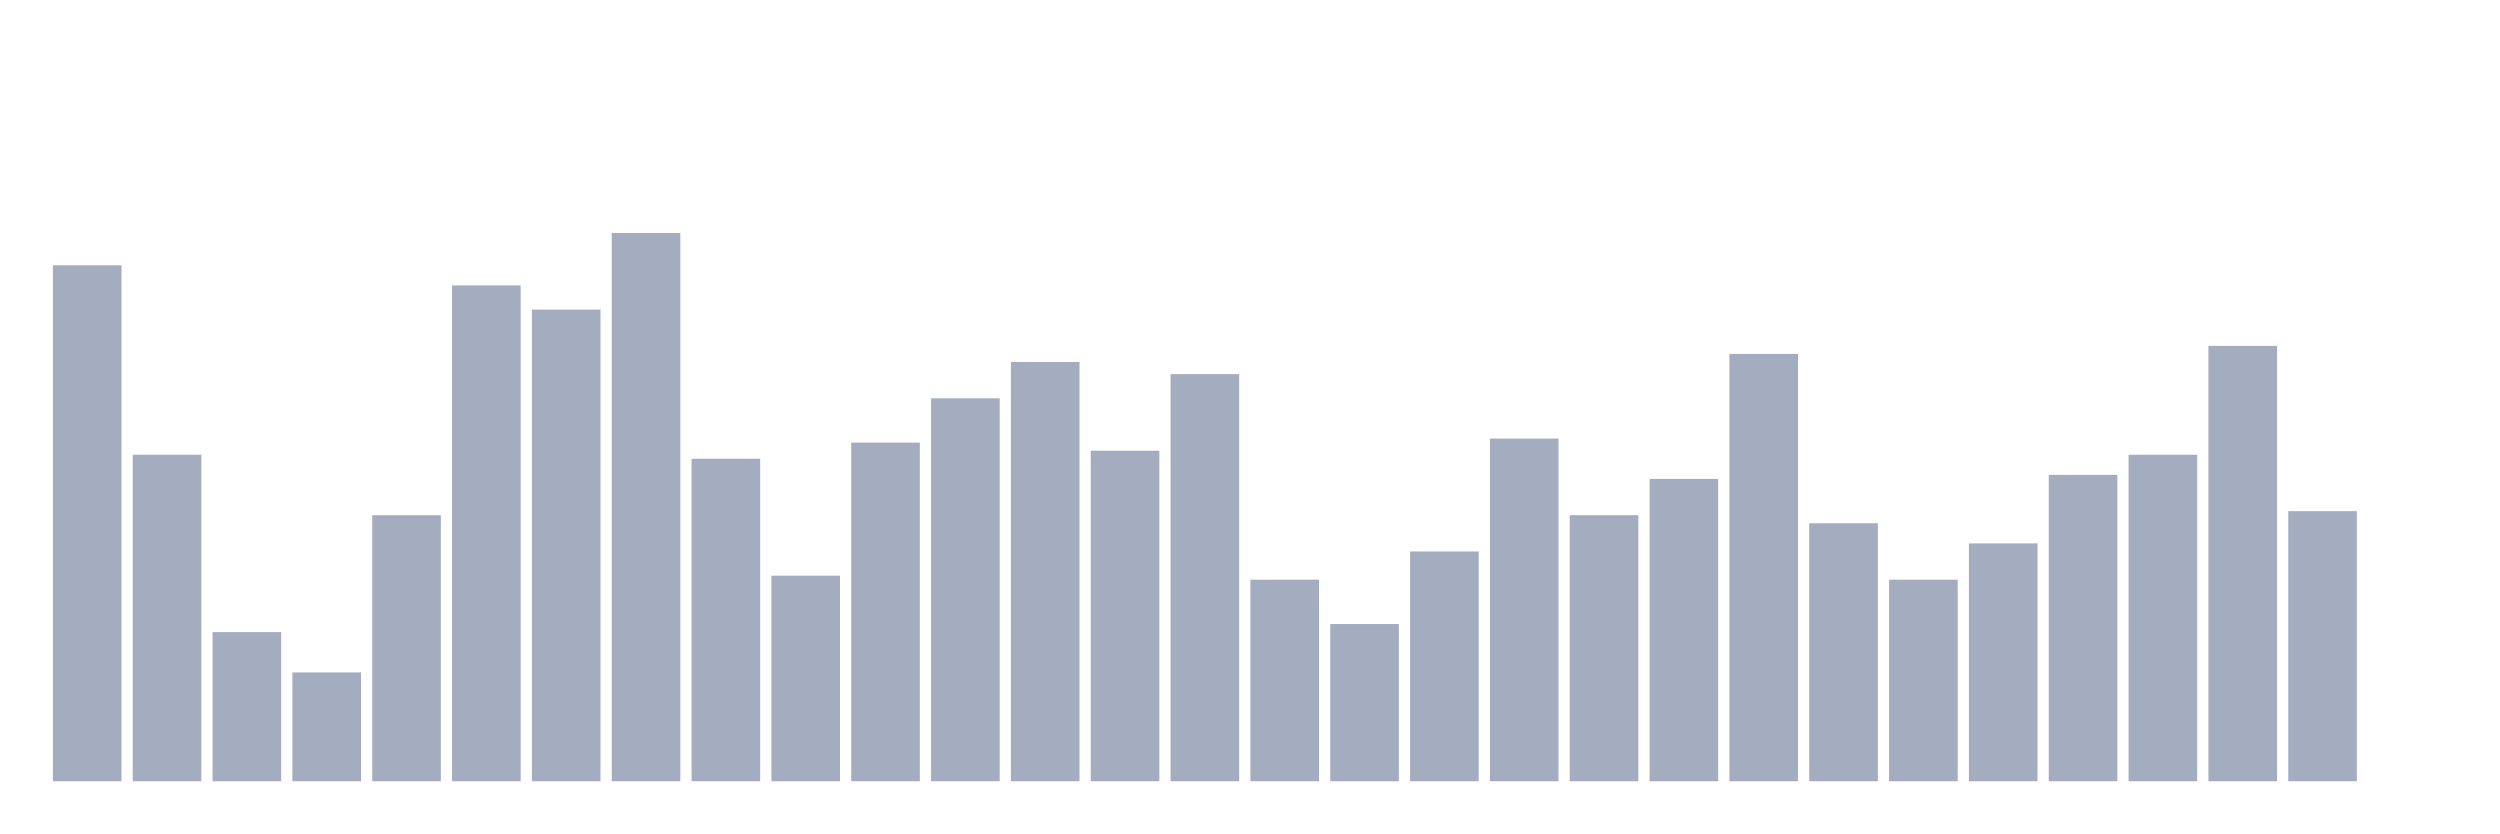
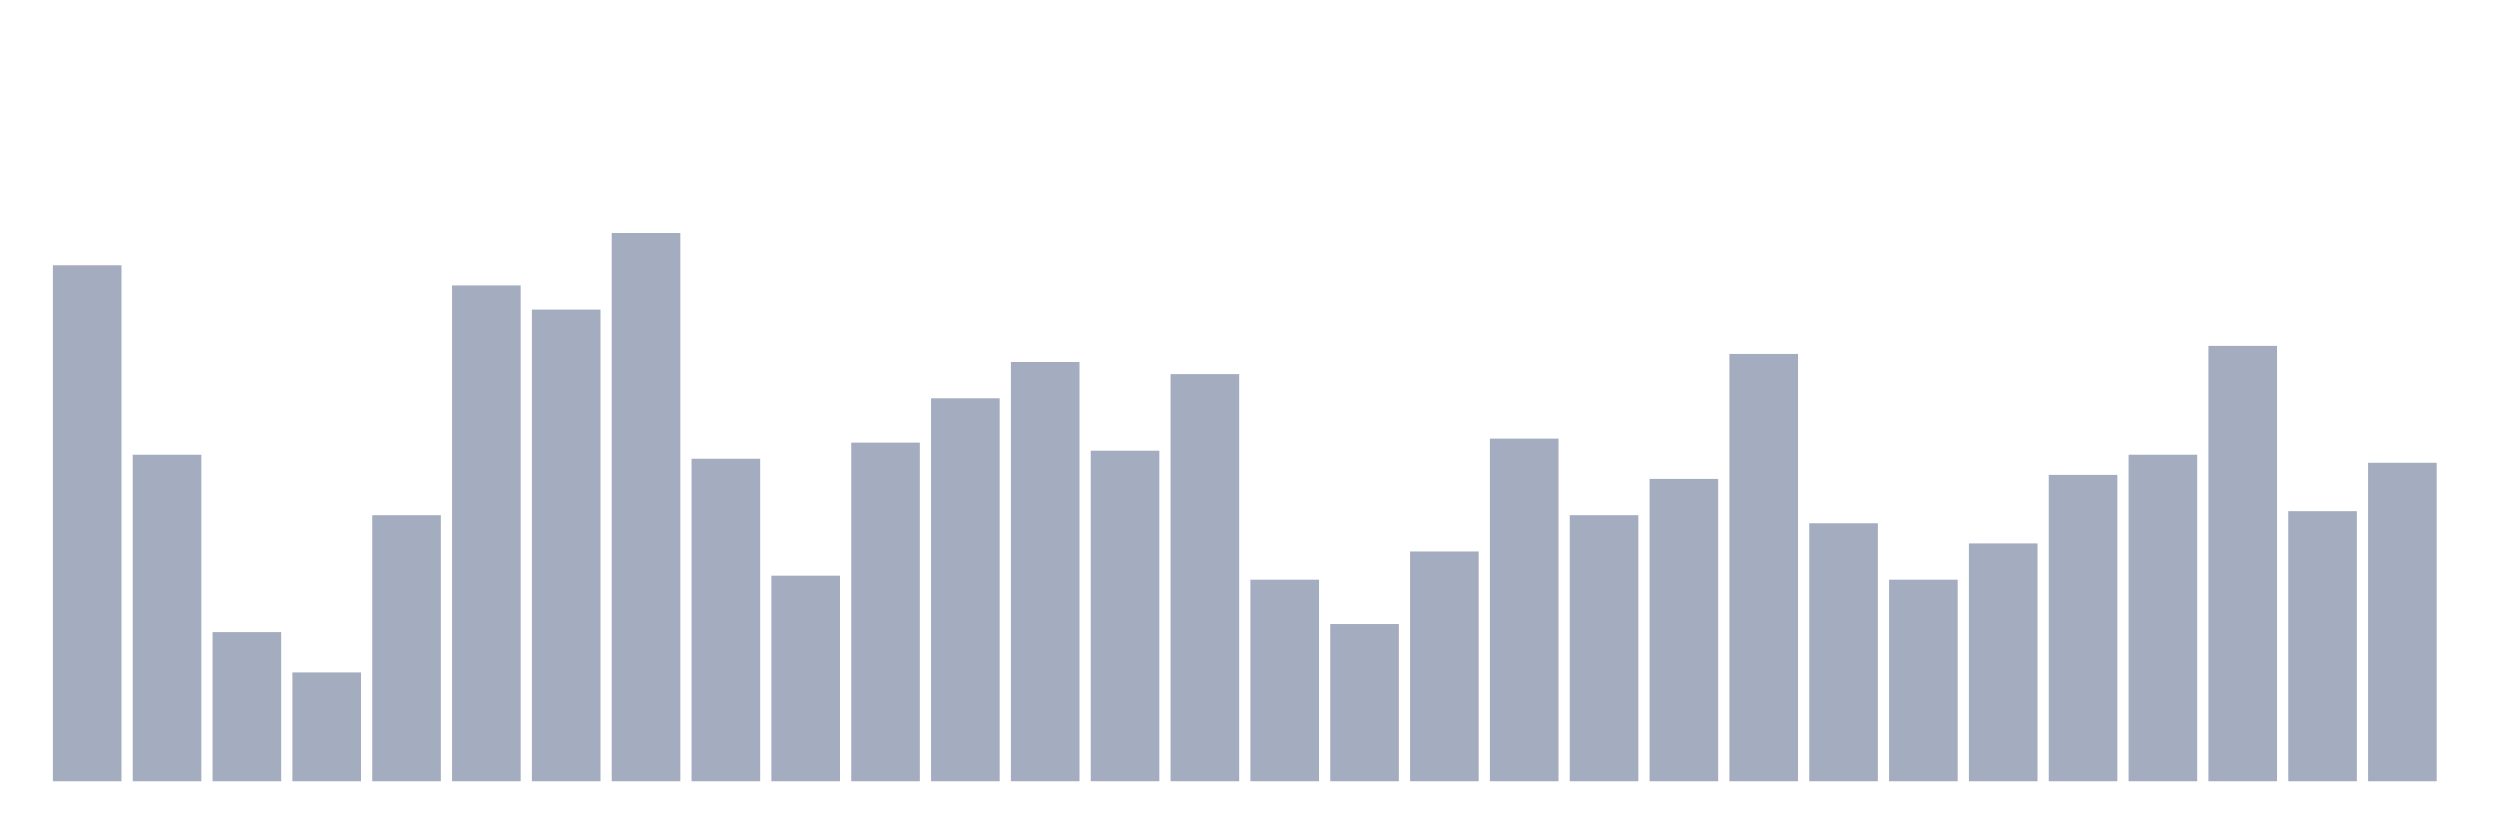
<svg xmlns="http://www.w3.org/2000/svg" viewBox="0 0 480 160">
  <g transform="translate(10,10)">
    <rect class="bar" x="0.153" width="13.175" y="40.929" height="99.071" fill="rgb(164,173,192)" />
    <rect class="bar" x="15.482" width="13.175" y="77.307" height="62.693" fill="rgb(164,173,192)" />
    <rect class="bar" x="30.81" width="13.175" y="111.362" height="28.638" fill="rgb(164,173,192)" />
    <rect class="bar" x="46.138" width="13.175" y="119.102" height="20.898" fill="rgb(164,173,192)" />
    <rect class="bar" x="61.466" width="13.175" y="88.916" height="51.084" fill="rgb(164,173,192)" />
    <rect class="bar" x="76.794" width="13.175" y="44.799" height="95.201" fill="rgb(164,173,192)" />
    <rect class="bar" x="92.123" width="13.175" y="49.443" height="90.557" fill="rgb(164,173,192)" />
    <rect class="bar" x="107.451" width="13.175" y="34.737" height="105.263" fill="rgb(164,173,192)" />
    <rect class="bar" x="122.779" width="13.175" y="78.08" height="61.92" fill="rgb(164,173,192)" />
    <rect class="bar" x="138.107" width="13.175" y="100.526" height="39.474" fill="rgb(164,173,192)" />
    <rect class="bar" x="153.436" width="13.175" y="74.985" height="65.015" fill="rgb(164,173,192)" />
    <rect class="bar" x="168.764" width="13.175" y="66.471" height="73.529" fill="rgb(164,173,192)" />
    <rect class="bar" x="184.092" width="13.175" y="59.505" height="80.495" fill="rgb(164,173,192)" />
    <rect class="bar" x="199.42" width="13.175" y="76.533" height="63.467" fill="rgb(164,173,192)" />
    <rect class="bar" x="214.748" width="13.175" y="61.827" height="78.173" fill="rgb(164,173,192)" />
    <rect class="bar" x="230.077" width="13.175" y="101.3" height="38.7" fill="rgb(164,173,192)" />
    <rect class="bar" x="245.405" width="13.175" y="109.814" height="30.186" fill="rgb(164,173,192)" />
    <rect class="bar" x="260.733" width="13.175" y="95.882" height="44.118" fill="rgb(164,173,192)" />
    <rect class="bar" x="276.061" width="13.175" y="74.211" height="65.789" fill="rgb(164,173,192)" />
    <rect class="bar" x="291.39" width="13.175" y="88.916" height="51.084" fill="rgb(164,173,192)" />
    <rect class="bar" x="306.718" width="13.175" y="81.95" height="58.05" fill="rgb(164,173,192)" />
    <rect class="bar" x="322.046" width="13.175" y="57.957" height="82.043" fill="rgb(164,173,192)" />
    <rect class="bar" x="337.374" width="13.175" y="90.464" height="49.536" fill="rgb(164,173,192)" />
    <rect class="bar" x="352.702" width="13.175" y="101.3" height="38.7" fill="rgb(164,173,192)" />
    <rect class="bar" x="368.031" width="13.175" y="94.334" height="45.666" fill="rgb(164,173,192)" />
    <rect class="bar" x="383.359" width="13.175" y="81.176" height="58.824" fill="rgb(164,173,192)" />
    <rect class="bar" x="398.687" width="13.175" y="77.307" height="62.693" fill="rgb(164,173,192)" />
    <rect class="bar" x="414.015" width="13.175" y="56.409" height="83.591" fill="rgb(164,173,192)" />
    <rect class="bar" x="429.344" width="13.175" y="88.142" height="51.858" fill="rgb(164,173,192)" />
-     <rect class="bar" x="444.672" width="13.175" y="140" height="0" fill="rgb(164,173,192)" />
+     <rect class="bar" x="444.672" width="13.175" y="78.854" height="61.146" fill="rgb(164,173,192)" />
  </g>
</svg>
